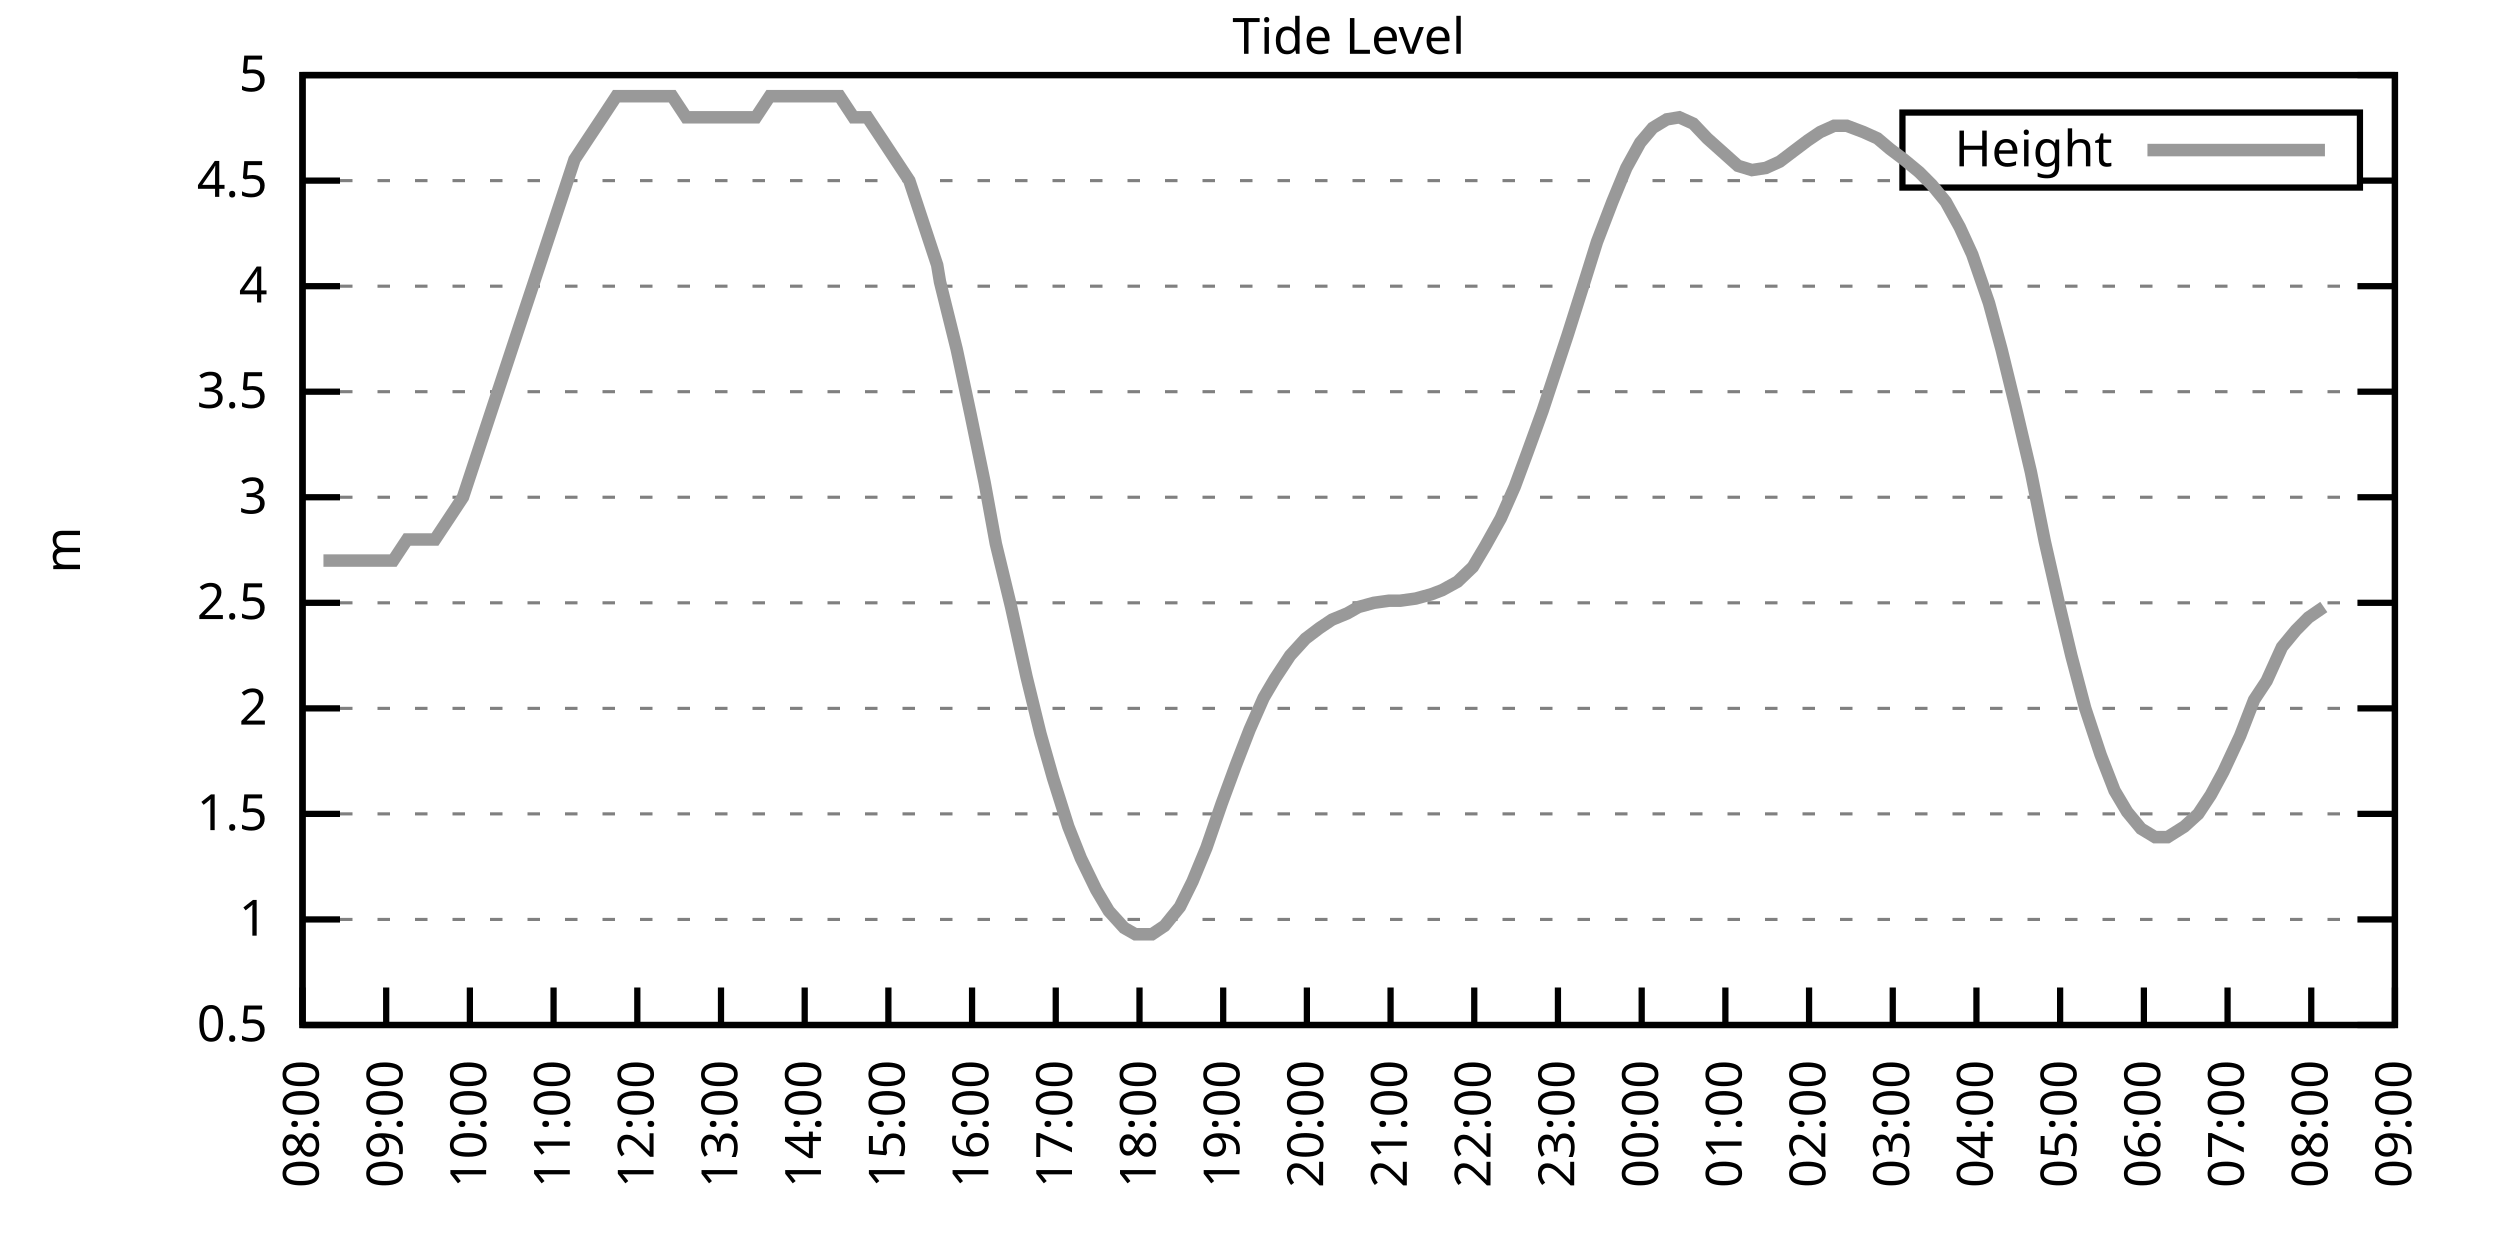
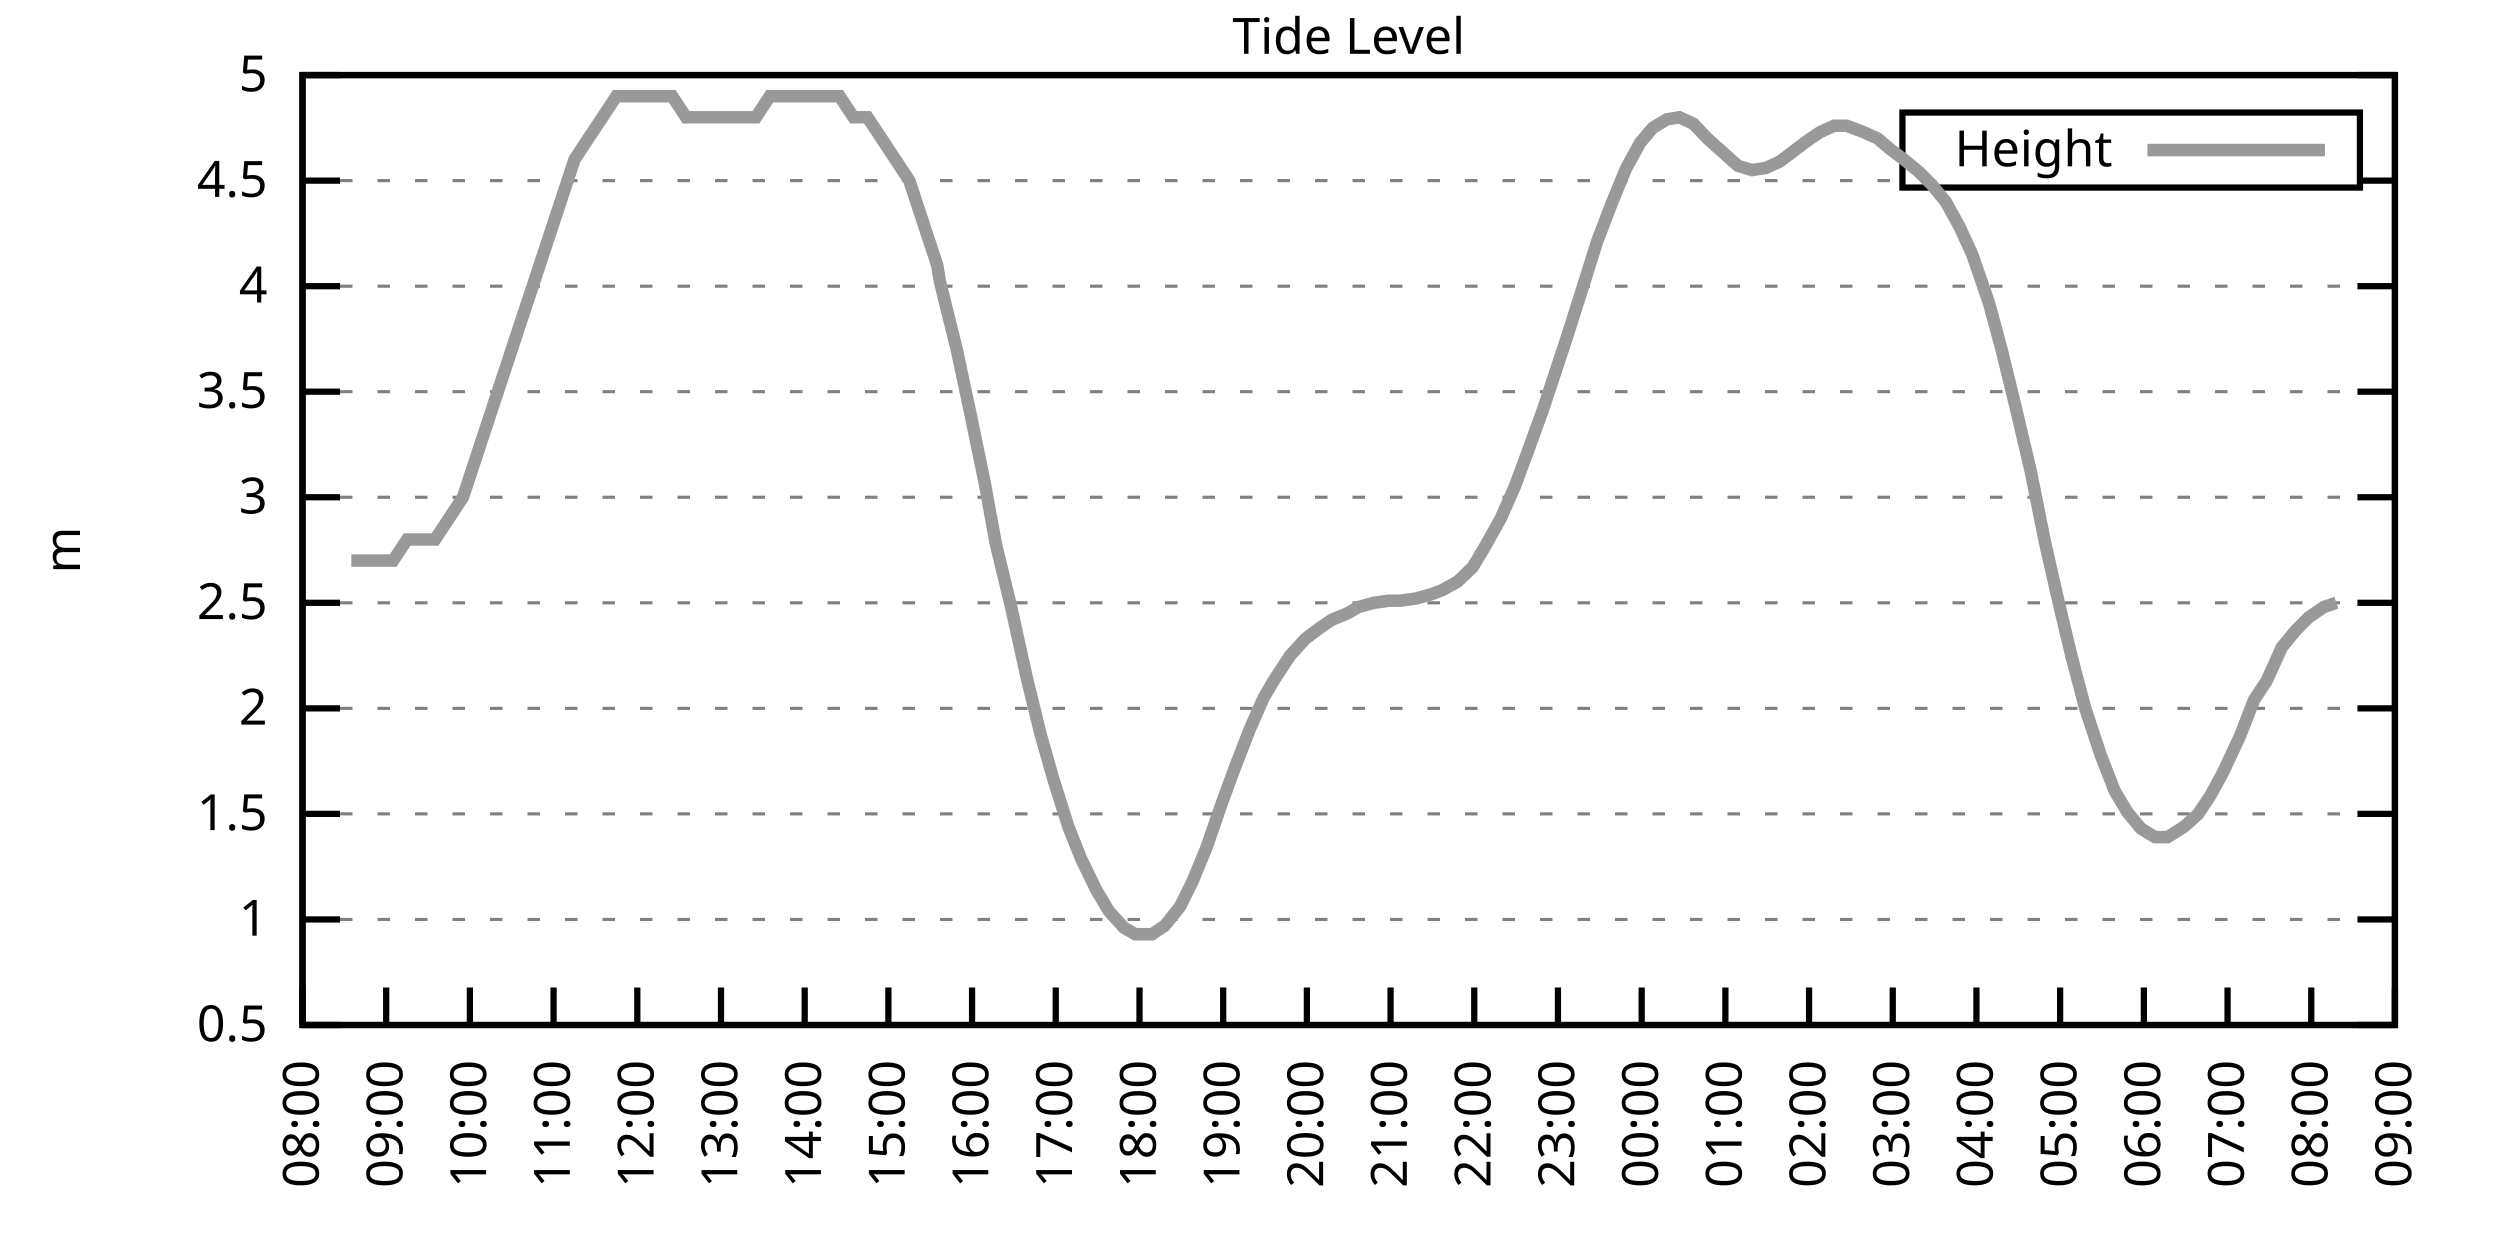
<svg xmlns="http://www.w3.org/2000/svg" xmlns:xlink="http://www.w3.org/1999/xlink" width="400" height="200" viewBox="0 0 400 200">
  <g id="gnuplot_canvas">
    <rect x="0" y="0" width="400" height="200" fill="none" />
    <defs>
      <circle id="gpDot" r="0.5" stroke-width="0.5" stroke="currentColor" />
      <path id="gpPt0" stroke-width="0.333" stroke="currentColor" d="M-1,0 h2 M0,-1 v2" />
      <path id="gpPt1" stroke-width="0.333" stroke="currentColor" d="M-1,-1 L1,1 M1,-1 L-1,1" />
      <path id="gpPt2" stroke-width="0.333" stroke="currentColor" d="M-1,0 L1,0 M0,-1 L0,1 M-1,-1 L1,1 M-1,1 L1,-1" />
      <rect id="gpPt3" stroke-width="0.333" stroke="currentColor" x="-1" y="-1" width="2" height="2" />
      <rect id="gpPt4" stroke-width="0.333" stroke="currentColor" fill="currentColor" x="-1" y="-1" width="2" height="2" />
      <circle id="gpPt5" stroke-width="0.333" stroke="currentColor" cx="0" cy="0" r="1" />
      <use xlink:href="#gpPt5" id="gpPt6" fill="currentColor" stroke="none" />
      <path id="gpPt7" stroke-width="0.333" stroke="currentColor" d="M0,-1.33 L-1.33,0.67 L1.33,0.67 z" />
      <use xlink:href="#gpPt7" id="gpPt8" fill="currentColor" stroke="none" />
      <use xlink:href="#gpPt7" id="gpPt9" stroke="currentColor" transform="rotate(180)" />
      <use xlink:href="#gpPt9" id="gpPt10" fill="currentColor" stroke="none" />
      <use xlink:href="#gpPt3" id="gpPt11" stroke="currentColor" transform="rotate(45)" />
      <use xlink:href="#gpPt11" id="gpPt12" fill="currentColor" stroke="none" />
      <path id="gpPt13" stroke-width="0.333" stroke="currentColor" d="M0,1.330 L1.265,0.411 L0.782,-1.067 L-0.782,-1.076 L-1.265,0.411 z" />
      <use xlink:href="#gpPt13" id="gpPt14" fill="currentColor" stroke="none" />
      <filter id="textbox" filterUnits="objectBoundingBox" x="0" y="0" height="1" width="1">
        <feFlood flood-color="white" flood-opacity="1" result="bgnd" />
        <feComposite in="SourceGraphic" in2="bgnd" operator="atop" />
      </filter>
      <filter id="greybox" filterUnits="objectBoundingBox" x="0" y="0" height="1" width="1">
        <feFlood flood-color="lightgrey" flood-opacity="1" result="grey" />
        <feComposite in="SourceGraphic" in2="grey" operator="atop" />
      </filter>
    </defs>
    <g fill="none" color="white" stroke="currentColor" stroke-width="1.00" stroke-linecap="butt" stroke-linejoin="miter">
</g>
    <g fill="none" color="black" stroke="currentColor" stroke-width="1.00" stroke-linecap="butt" stroke-linejoin="miter">
      <g stroke="none" shape-rendering="crispEdges">
        <polygon fill="rgb(255, 255, 255)" points="48.40,164.00 383.18,164.00 383.18,12.02 48.40,12.02 " />
      </g>
    </g>
    <g fill="none" color="black" stroke="currentColor" stroke-width="1.00" stroke-linecap="butt" stroke-linejoin="miter">
</g>
    <g fill="none" color="black" stroke="black" stroke-width="0.50" stroke-linecap="butt" stroke-linejoin="miter">
</g>
    <g fill="none" color="gray" stroke="currentColor" stroke-width="0.50" stroke-linecap="butt" stroke-linejoin="miter">
      <path stroke="gray" stroke-dasharray="2,4" class="gridline" d="M48.40,164.00 L383.19,164.00  " />
    </g>
    <g fill="none" color="gray" stroke="gray" stroke-width="1.00" stroke-linecap="butt" stroke-linejoin="miter">
</g>
    <g fill="none" color="black" stroke="currentColor" stroke-width="1.00" stroke-linecap="butt" stroke-linejoin="miter">
      <path stroke="black" d="M48.40,164.00 L54.40,164.00 M383.19,164.00 L377.19,164.00  " />
      <g transform="translate(42.80,166.60)" stroke="none" fill="black" font-family="Sans" font-size="8.00" text-anchor="end">
        <text>
          <tspan font-family="Sans"> 0.5</tspan>
        </text>
      </g>
    </g>
    <g fill="none" color="black" stroke="currentColor" stroke-width="1.00" stroke-linecap="butt" stroke-linejoin="miter">
</g>
    <g fill="none" color="black" stroke="black" stroke-width="0.50" stroke-linecap="butt" stroke-linejoin="miter">
</g>
    <g fill="none" color="gray" stroke="currentColor" stroke-width="0.50" stroke-linecap="butt" stroke-linejoin="miter">
      <path stroke="gray" stroke-dasharray="2,4" class="gridline" d="M48.40,147.11 L383.19,147.11  " />
    </g>
    <g fill="none" color="gray" stroke="gray" stroke-width="1.00" stroke-linecap="butt" stroke-linejoin="miter">
</g>
    <g fill="none" color="black" stroke="currentColor" stroke-width="1.00" stroke-linecap="butt" stroke-linejoin="miter">
      <path stroke="black" d="M48.40,147.11 L54.40,147.11 M383.19,147.11 L377.19,147.11  " />
      <g transform="translate(42.80,149.71)" stroke="none" fill="black" font-family="Sans" font-size="8.00" text-anchor="end">
        <text>
          <tspan font-family="Sans"> 1</tspan>
        </text>
      </g>
    </g>
    <g fill="none" color="black" stroke="currentColor" stroke-width="1.00" stroke-linecap="butt" stroke-linejoin="miter">
</g>
    <g fill="none" color="black" stroke="black" stroke-width="0.50" stroke-linecap="butt" stroke-linejoin="miter">
</g>
    <g fill="none" color="gray" stroke="currentColor" stroke-width="0.50" stroke-linecap="butt" stroke-linejoin="miter">
      <path stroke="gray" stroke-dasharray="2,4" class="gridline" d="M48.40,130.22 L383.19,130.22  " />
    </g>
    <g fill="none" color="gray" stroke="gray" stroke-width="1.00" stroke-linecap="butt" stroke-linejoin="miter">
</g>
    <g fill="none" color="black" stroke="currentColor" stroke-width="1.00" stroke-linecap="butt" stroke-linejoin="miter">
      <path stroke="black" d="M48.40,130.22 L54.40,130.22 M383.19,130.22 L377.19,130.22  " />
      <g transform="translate(42.80,132.82)" stroke="none" fill="black" font-family="Sans" font-size="8.00" text-anchor="end">
        <text>
          <tspan font-family="Sans"> 1.5</tspan>
        </text>
      </g>
    </g>
    <g fill="none" color="black" stroke="currentColor" stroke-width="1.00" stroke-linecap="butt" stroke-linejoin="miter">
</g>
    <g fill="none" color="black" stroke="black" stroke-width="0.50" stroke-linecap="butt" stroke-linejoin="miter">
</g>
    <g fill="none" color="gray" stroke="currentColor" stroke-width="0.50" stroke-linecap="butt" stroke-linejoin="miter">
      <path stroke="gray" stroke-dasharray="2,4" class="gridline" d="M48.40,113.34 L383.19,113.34  " />
    </g>
    <g fill="none" color="gray" stroke="gray" stroke-width="1.00" stroke-linecap="butt" stroke-linejoin="miter">
</g>
    <g fill="none" color="black" stroke="currentColor" stroke-width="1.00" stroke-linecap="butt" stroke-linejoin="miter">
      <path stroke="black" d="M48.40,113.34 L54.40,113.34 M383.19,113.34 L377.19,113.34  " />
      <g transform="translate(42.80,115.94)" stroke="none" fill="black" font-family="Sans" font-size="8.00" text-anchor="end">
        <text>
          <tspan font-family="Sans"> 2</tspan>
        </text>
      </g>
    </g>
    <g fill="none" color="black" stroke="currentColor" stroke-width="1.00" stroke-linecap="butt" stroke-linejoin="miter">
</g>
    <g fill="none" color="black" stroke="black" stroke-width="0.50" stroke-linecap="butt" stroke-linejoin="miter">
</g>
    <g fill="none" color="gray" stroke="currentColor" stroke-width="0.50" stroke-linecap="butt" stroke-linejoin="miter">
      <path stroke="gray" stroke-dasharray="2,4" class="gridline" d="M48.40,96.45 L383.19,96.45  " />
    </g>
    <g fill="none" color="gray" stroke="gray" stroke-width="1.00" stroke-linecap="butt" stroke-linejoin="miter">
</g>
    <g fill="none" color="black" stroke="currentColor" stroke-width="1.00" stroke-linecap="butt" stroke-linejoin="miter">
      <path stroke="black" d="M48.40,96.45 L54.40,96.45 M383.19,96.45 L377.19,96.45  " />
      <g transform="translate(42.80,99.05)" stroke="none" fill="black" font-family="Sans" font-size="8.00" text-anchor="end">
        <text>
          <tspan font-family="Sans"> 2.5</tspan>
        </text>
      </g>
    </g>
    <g fill="none" color="black" stroke="currentColor" stroke-width="1.00" stroke-linecap="butt" stroke-linejoin="miter">
</g>
    <g fill="none" color="black" stroke="black" stroke-width="0.50" stroke-linecap="butt" stroke-linejoin="miter">
</g>
    <g fill="none" color="gray" stroke="currentColor" stroke-width="0.50" stroke-linecap="butt" stroke-linejoin="miter">
      <path stroke="gray" stroke-dasharray="2,4" class="gridline" d="M48.40,79.56 L383.19,79.56  " />
    </g>
    <g fill="none" color="gray" stroke="gray" stroke-width="1.00" stroke-linecap="butt" stroke-linejoin="miter">
</g>
    <g fill="none" color="black" stroke="currentColor" stroke-width="1.00" stroke-linecap="butt" stroke-linejoin="miter">
      <path stroke="black" d="M48.40,79.56 L54.40,79.56 M383.19,79.56 L377.19,79.56  " />
      <g transform="translate(42.80,82.16)" stroke="none" fill="black" font-family="Sans" font-size="8.00" text-anchor="end">
        <text>
          <tspan font-family="Sans"> 3</tspan>
        </text>
      </g>
    </g>
    <g fill="none" color="black" stroke="currentColor" stroke-width="1.00" stroke-linecap="butt" stroke-linejoin="miter">
</g>
    <g fill="none" color="black" stroke="black" stroke-width="0.50" stroke-linecap="butt" stroke-linejoin="miter">
</g>
    <g fill="none" color="gray" stroke="currentColor" stroke-width="0.50" stroke-linecap="butt" stroke-linejoin="miter">
      <path stroke="gray" stroke-dasharray="2,4" class="gridline" d="M48.40,62.67 L383.19,62.67  " />
    </g>
    <g fill="none" color="gray" stroke="gray" stroke-width="1.00" stroke-linecap="butt" stroke-linejoin="miter">
</g>
    <g fill="none" color="black" stroke="currentColor" stroke-width="1.00" stroke-linecap="butt" stroke-linejoin="miter">
      <path stroke="black" d="M48.40,62.67 L54.40,62.67 M383.19,62.67 L377.19,62.67  " />
      <g transform="translate(42.80,65.27)" stroke="none" fill="black" font-family="Sans" font-size="8.00" text-anchor="end">
        <text>
          <tspan font-family="Sans"> 3.5</tspan>
        </text>
      </g>
    </g>
    <g fill="none" color="black" stroke="currentColor" stroke-width="1.00" stroke-linecap="butt" stroke-linejoin="miter">
</g>
    <g fill="none" color="black" stroke="black" stroke-width="0.50" stroke-linecap="butt" stroke-linejoin="miter">
</g>
    <g fill="none" color="gray" stroke="currentColor" stroke-width="0.50" stroke-linecap="butt" stroke-linejoin="miter">
      <path stroke="gray" stroke-dasharray="2,4" class="gridline" d="M48.40,45.79 L383.19,45.79  " />
    </g>
    <g fill="none" color="gray" stroke="gray" stroke-width="1.00" stroke-linecap="butt" stroke-linejoin="miter">
</g>
    <g fill="none" color="black" stroke="currentColor" stroke-width="1.00" stroke-linecap="butt" stroke-linejoin="miter">
      <path stroke="black" d="M48.40,45.79 L54.40,45.79 M383.19,45.79 L377.19,45.79  " />
      <g transform="translate(42.80,48.39)" stroke="none" fill="black" font-family="Sans" font-size="8.00" text-anchor="end">
        <text>
          <tspan font-family="Sans"> 4</tspan>
        </text>
      </g>
    </g>
    <g fill="none" color="black" stroke="currentColor" stroke-width="1.00" stroke-linecap="butt" stroke-linejoin="miter">
</g>
    <g fill="none" color="black" stroke="black" stroke-width="0.50" stroke-linecap="butt" stroke-linejoin="miter">
</g>
    <g fill="none" color="gray" stroke="currentColor" stroke-width="0.50" stroke-linecap="butt" stroke-linejoin="miter">
      <path stroke="gray" stroke-dasharray="2,4" class="gridline" d="M48.40,28.90 L304.39,28.90 M377.59,28.90 L383.19,28.90  " />
    </g>
    <g fill="none" color="gray" stroke="gray" stroke-width="1.00" stroke-linecap="butt" stroke-linejoin="miter">
</g>
    <g fill="none" color="black" stroke="currentColor" stroke-width="1.00" stroke-linecap="butt" stroke-linejoin="miter">
      <path stroke="black" d="M48.40,28.90 L54.40,28.90 M383.19,28.90 L377.19,28.90  " />
      <g transform="translate(42.80,31.50)" stroke="none" fill="black" font-family="Sans" font-size="8.00" text-anchor="end">
        <text>
          <tspan font-family="Sans"> 4.5</tspan>
        </text>
      </g>
    </g>
    <g fill="none" color="black" stroke="currentColor" stroke-width="1.00" stroke-linecap="butt" stroke-linejoin="miter">
</g>
    <g fill="none" color="black" stroke="black" stroke-width="0.50" stroke-linecap="butt" stroke-linejoin="miter">
</g>
    <g fill="none" color="gray" stroke="currentColor" stroke-width="0.50" stroke-linecap="butt" stroke-linejoin="miter">
      <path stroke="gray" stroke-dasharray="2,4" class="gridline" d="M48.40,12.01 L383.19,12.01  " />
    </g>
    <g fill="none" color="gray" stroke="gray" stroke-width="1.00" stroke-linecap="butt" stroke-linejoin="miter">
</g>
    <g fill="none" color="black" stroke="currentColor" stroke-width="1.00" stroke-linecap="butt" stroke-linejoin="miter">
      <path stroke="black" d="M48.40,12.01 L54.40,12.01 M383.19,12.01 L377.19,12.01  " />
      <g transform="translate(42.80,14.61)" stroke="none" fill="black" font-family="Sans" font-size="8.00" text-anchor="end">
        <text>
          <tspan font-family="Sans"> 5</tspan>
        </text>
      </g>
    </g>
    <g fill="none" color="black" stroke="currentColor" stroke-width="1.00" stroke-linecap="butt" stroke-linejoin="miter">
      <path stroke="black" d="M48.40,164.00 L48.40,158.00  " />
      <g transform="translate(51.00,169.60) rotate(270.00)" stroke="none" fill="black" font-family="Sans" font-size="8.00" text-anchor="end">
        <text>
          <tspan font-family="Sans">08:00</tspan>
        </text>
      </g>
    </g>
    <g fill="none" color="black" stroke="currentColor" stroke-width="1.00" stroke-linecap="butt" stroke-linejoin="miter">
      <path stroke="black" d="M61.79,164.00 L61.79,158.00  " />
      <g transform="translate(64.39,169.60) rotate(270.00)" stroke="none" fill="black" font-family="Sans" font-size="8.00" text-anchor="end">
        <text>
          <tspan font-family="Sans">09:00</tspan>
        </text>
      </g>
    </g>
    <g fill="none" color="black" stroke="currentColor" stroke-width="1.00" stroke-linecap="butt" stroke-linejoin="miter">
      <path stroke="black" d="M75.18,164.00 L75.18,158.00  " />
      <g transform="translate(77.78,169.60) rotate(270.00)" stroke="none" fill="black" font-family="Sans" font-size="8.00" text-anchor="end">
        <text>
          <tspan font-family="Sans">10:00</tspan>
        </text>
      </g>
    </g>
    <g fill="none" color="black" stroke="currentColor" stroke-width="1.00" stroke-linecap="butt" stroke-linejoin="miter">
      <path stroke="black" d="M88.57,164.00 L88.57,158.00  " />
      <g transform="translate(91.17,169.60) rotate(270.00)" stroke="none" fill="black" font-family="Sans" font-size="8.00" text-anchor="end">
        <text>
          <tspan font-family="Sans">11:00</tspan>
        </text>
      </g>
    </g>
    <g fill="none" color="black" stroke="currentColor" stroke-width="1.00" stroke-linecap="butt" stroke-linejoin="miter">
      <path stroke="black" d="M101.97,164.00 L101.97,158.00  " />
      <g transform="translate(104.57,169.60) rotate(270.00)" stroke="none" fill="black" font-family="Sans" font-size="8.00" text-anchor="end">
        <text>
          <tspan font-family="Sans">12:00</tspan>
        </text>
      </g>
    </g>
    <g fill="none" color="black" stroke="currentColor" stroke-width="1.00" stroke-linecap="butt" stroke-linejoin="miter">
      <path stroke="black" d="M115.36,164.00 L115.36,158.00  " />
      <g transform="translate(117.96,169.60) rotate(270.00)" stroke="none" fill="black" font-family="Sans" font-size="8.00" text-anchor="end">
        <text>
          <tspan font-family="Sans">13:00</tspan>
        </text>
      </g>
    </g>
    <g fill="none" color="black" stroke="currentColor" stroke-width="1.00" stroke-linecap="butt" stroke-linejoin="miter">
      <path stroke="black" d="M128.75,164.00 L128.75,158.00  " />
      <g transform="translate(131.35,169.60) rotate(270.00)" stroke="none" fill="black" font-family="Sans" font-size="8.00" text-anchor="end">
        <text>
          <tspan font-family="Sans">14:00</tspan>
        </text>
      </g>
    </g>
    <g fill="none" color="black" stroke="currentColor" stroke-width="1.00" stroke-linecap="butt" stroke-linejoin="miter">
      <path stroke="black" d="M142.14,164.00 L142.14,158.00  " />
      <g transform="translate(144.74,169.60) rotate(270.00)" stroke="none" fill="black" font-family="Sans" font-size="8.00" text-anchor="end">
        <text>
          <tspan font-family="Sans">15:00</tspan>
        </text>
      </g>
    </g>
    <g fill="none" color="black" stroke="currentColor" stroke-width="1.00" stroke-linecap="butt" stroke-linejoin="miter">
      <path stroke="black" d="M155.53,164.00 L155.53,158.00  " />
      <g transform="translate(158.13,169.60) rotate(270.00)" stroke="none" fill="black" font-family="Sans" font-size="8.00" text-anchor="end">
        <text>
          <tspan font-family="Sans">16:00</tspan>
        </text>
      </g>
    </g>
    <g fill="none" color="black" stroke="currentColor" stroke-width="1.00" stroke-linecap="butt" stroke-linejoin="miter">
      <path stroke="black" d="M168.92,164.00 L168.92,158.00  " />
      <g transform="translate(171.52,169.60) rotate(270.00)" stroke="none" fill="black" font-family="Sans" font-size="8.00" text-anchor="end">
        <text>
          <tspan font-family="Sans">17:00</tspan>
        </text>
      </g>
    </g>
    <g fill="none" color="black" stroke="currentColor" stroke-width="1.00" stroke-linecap="butt" stroke-linejoin="miter">
      <path stroke="black" d="M182.32,164.00 L182.32,158.00  " />
      <g transform="translate(184.92,169.60) rotate(270.00)" stroke="none" fill="black" font-family="Sans" font-size="8.00" text-anchor="end">
        <text>
          <tspan font-family="Sans">18:00</tspan>
        </text>
      </g>
    </g>
    <g fill="none" color="black" stroke="currentColor" stroke-width="1.00" stroke-linecap="butt" stroke-linejoin="miter">
      <path stroke="black" d="M195.71,164.00 L195.71,158.00  " />
      <g transform="translate(198.31,169.60) rotate(270.00)" stroke="none" fill="black" font-family="Sans" font-size="8.00" text-anchor="end">
        <text>
          <tspan font-family="Sans">19:00</tspan>
        </text>
      </g>
    </g>
    <g fill="none" color="black" stroke="currentColor" stroke-width="1.00" stroke-linecap="butt" stroke-linejoin="miter">
      <path stroke="black" d="M209.10,164.00 L209.10,158.00  " />
      <g transform="translate(211.70,169.60) rotate(270.00)" stroke="none" fill="black" font-family="Sans" font-size="8.00" text-anchor="end">
        <text>
          <tspan font-family="Sans">20:00</tspan>
        </text>
      </g>
    </g>
    <g fill="none" color="black" stroke="currentColor" stroke-width="1.00" stroke-linecap="butt" stroke-linejoin="miter">
      <path stroke="black" d="M222.49,164.00 L222.49,158.00  " />
      <g transform="translate(225.09,169.60) rotate(270.00)" stroke="none" fill="black" font-family="Sans" font-size="8.00" text-anchor="end">
        <text>
          <tspan font-family="Sans">21:00</tspan>
        </text>
      </g>
    </g>
    <g fill="none" color="black" stroke="currentColor" stroke-width="1.00" stroke-linecap="butt" stroke-linejoin="miter">
      <path stroke="black" d="M235.88,164.00 L235.88,158.00  " />
      <g transform="translate(238.48,169.60) rotate(270.00)" stroke="none" fill="black" font-family="Sans" font-size="8.00" text-anchor="end">
        <text>
          <tspan font-family="Sans">22:00</tspan>
        </text>
      </g>
    </g>
    <g fill="none" color="black" stroke="currentColor" stroke-width="1.00" stroke-linecap="butt" stroke-linejoin="miter">
      <path stroke="black" d="M249.27,164.00 L249.27,158.00  " />
      <g transform="translate(251.87,169.60) rotate(270.00)" stroke="none" fill="black" font-family="Sans" font-size="8.00" text-anchor="end">
        <text>
          <tspan font-family="Sans">23:00</tspan>
        </text>
      </g>
    </g>
    <g fill="none" color="black" stroke="currentColor" stroke-width="1.00" stroke-linecap="butt" stroke-linejoin="miter">
      <path stroke="black" d="M262.67,164.00 L262.67,158.00  " />
      <g transform="translate(265.27,169.60) rotate(270.00)" stroke="none" fill="black" font-family="Sans" font-size="8.00" text-anchor="end">
        <text>
          <tspan font-family="Sans">00:00</tspan>
        </text>
      </g>
    </g>
    <g fill="none" color="black" stroke="currentColor" stroke-width="1.00" stroke-linecap="butt" stroke-linejoin="miter">
      <path stroke="black" d="M276.06,164.00 L276.06,158.00  " />
      <g transform="translate(278.66,169.60) rotate(270.00)" stroke="none" fill="black" font-family="Sans" font-size="8.00" text-anchor="end">
        <text>
          <tspan font-family="Sans">01:00</tspan>
        </text>
      </g>
    </g>
    <g fill="none" color="black" stroke="currentColor" stroke-width="1.00" stroke-linecap="butt" stroke-linejoin="miter">
      <path stroke="black" d="M289.45,164.00 L289.45,158.00  " />
      <g transform="translate(292.05,169.60) rotate(270.00)" stroke="none" fill="black" font-family="Sans" font-size="8.00" text-anchor="end">
        <text>
          <tspan font-family="Sans">02:00</tspan>
        </text>
      </g>
    </g>
    <g fill="none" color="black" stroke="currentColor" stroke-width="1.00" stroke-linecap="butt" stroke-linejoin="miter">
      <path stroke="black" d="M302.84,164.00 L302.84,158.00  " />
      <g transform="translate(305.44,169.60) rotate(270.00)" stroke="none" fill="black" font-family="Sans" font-size="8.00" text-anchor="end">
        <text>
          <tspan font-family="Sans">03:00</tspan>
        </text>
      </g>
    </g>
    <g fill="none" color="black" stroke="currentColor" stroke-width="1.00" stroke-linecap="butt" stroke-linejoin="miter">
      <path stroke="black" d="M316.23,164.00 L316.23,158.00  " />
      <g transform="translate(318.83,169.60) rotate(270.00)" stroke="none" fill="black" font-family="Sans" font-size="8.00" text-anchor="end">
        <text>
          <tspan font-family="Sans">04:00</tspan>
        </text>
      </g>
    </g>
    <g fill="none" color="black" stroke="currentColor" stroke-width="1.00" stroke-linecap="butt" stroke-linejoin="miter">
      <path stroke="black" d="M329.62,164.00 L329.62,158.00  " />
      <g transform="translate(332.22,169.60) rotate(270.00)" stroke="none" fill="black" font-family="Sans" font-size="8.00" text-anchor="end">
        <text>
          <tspan font-family="Sans">05:00</tspan>
        </text>
      </g>
    </g>
    <g fill="none" color="black" stroke="currentColor" stroke-width="1.00" stroke-linecap="butt" stroke-linejoin="miter">
      <path stroke="black" d="M343.02,164.00 L343.02,158.00  " />
      <g transform="translate(345.62,169.60) rotate(270.00)" stroke="none" fill="black" font-family="Sans" font-size="8.00" text-anchor="end">
        <text>
          <tspan font-family="Sans">06:00</tspan>
        </text>
      </g>
    </g>
    <g fill="none" color="black" stroke="currentColor" stroke-width="1.00" stroke-linecap="butt" stroke-linejoin="miter">
      <path stroke="black" d="M356.41,164.00 L356.41,158.00  " />
      <g transform="translate(359.01,169.60) rotate(270.00)" stroke="none" fill="black" font-family="Sans" font-size="8.00" text-anchor="end">
        <text>
          <tspan font-family="Sans">07:00</tspan>
        </text>
      </g>
    </g>
    <g fill="none" color="black" stroke="currentColor" stroke-width="1.00" stroke-linecap="butt" stroke-linejoin="miter">
      <path stroke="black" d="M369.80,164.00 L369.80,158.00  " />
      <g transform="translate(372.40,169.60) rotate(270.00)" stroke="none" fill="black" font-family="Sans" font-size="8.00" text-anchor="end">
        <text>
          <tspan font-family="Sans">08:00</tspan>
        </text>
      </g>
    </g>
    <g fill="none" color="black" stroke="currentColor" stroke-width="1.00" stroke-linecap="butt" stroke-linejoin="miter">
      <path stroke="black" d="M383.19,164.00 L383.19,158.00  " />
      <g transform="translate(385.79,169.60) rotate(270.00)" stroke="none" fill="black" font-family="Sans" font-size="8.00" text-anchor="end">
        <text>
          <tspan font-family="Sans">09:00</tspan>
        </text>
      </g>
    </g>
    <g fill="none" color="black" stroke="currentColor" stroke-width="1.00" stroke-linecap="butt" stroke-linejoin="miter">
</g>
    <g fill="none" color="black" stroke="currentColor" stroke-width="1.00" stroke-linecap="butt" stroke-linejoin="miter">
      <path stroke="black" d="M48.40,12.01 L48.40,164.00 L383.19,164.00 L383.19,12.01 L48.40,12.01 Z  " />
    </g>
    <g fill="none" color="black" stroke="currentColor" stroke-width="1.00" stroke-linecap="butt" stroke-linejoin="miter">
</g>
    <g fill="none" color="black" stroke="currentColor" stroke-width="1.00" stroke-linecap="butt" stroke-linejoin="miter">
      <path stroke="black" d="M304.39,30.01 L304.39,18.01 L377.59,18.01 L377.59,30.01 L304.39,30.01 Z  " />
    </g>
    <g id="Tide_level_plot_1">
      <g fill="none" color="white" stroke="black" stroke-width="2.00" stroke-linecap="butt" stroke-linejoin="miter">
</g>
      <g fill="none" color="black" stroke="currentColor" stroke-width="2.00" stroke-linecap="butt" stroke-linejoin="miter">
        <g transform="translate(337.99,26.61)" stroke="none" fill="black" font-family="Sans" font-size="8.00" text-anchor="end">
          <text>
            <tspan font-family="Sans">Height</tspan>
          </text>
        </g>
      </g>
      <g fill="none" color="black" stroke="currentColor" stroke-width="2.00" stroke-linecap="butt" stroke-linejoin="miter">
-         <path stroke="rgb(153, 153, 153)" d="M343.59,24.01 L371.99,24.01 M51.75,89.69 L53.98,89.69 L56.21,89.69 L58.44,89.69 L60.68,89.69 L62.91,89.69   L65.14,86.32 L67.37,86.32 L69.60,86.32 L71.84,82.94 L74.07,79.56 L76.30,72.81 L78.53,66.05 L80.76,59.30   L82.99,52.54 L85.23,45.79 L87.46,39.03 L89.69,32.28 L91.92,25.52 L94.15,22.14 L96.39,18.77 L98.62,15.39   L100.85,15.39 L103.08,15.39 L105.31,15.39 L107.55,15.39 L109.78,18.77 L112.01,18.77 L114.24,18.77 L116.47,18.77   L118.71,18.77 L120.94,18.77 L123.17,15.39 L125.40,15.39 L127.63,15.39 L129.87,15.39 L132.10,15.39 L134.33,15.39   L136.56,18.77 L138.79,18.77 L141.03,22.14 L143.26,25.52 L145.49,28.90 L147.72,35.65 L149.95,42.41 L150.40,45.11   L153.08,55.92 L155.31,66.39 L157.54,77.20 L159.33,86.99 L161.78,97.12 L164.24,108.27 L166.47,117.39 L168.48,124.48   L170.93,132.25 L172.94,137.32 L175.40,142.38 L177.41,145.76 L179.86,148.46 L181.65,149.48 L184.32,149.48 L186.33,148.13   L188.79,145.09 L190.80,141.03 L193.03,135.63 L195.48,128.54 L197.72,122.46 L199.95,116.71 L202.18,111.65 L203.97,108.61   L206.42,104.89 L208.88,102.19 L211.11,100.50 L213.12,99.15 L215.57,98.14 L217.36,97.12 L219.81,96.45 L222.27,96.11   L224.05,96.11 L226.51,95.77 L228.96,95.10 L230.75,94.42 L233.20,93.07 L235.66,90.71 L237.67,87.33 L240.12,82.94   L242.36,77.87 L244.36,72.47 L246.82,65.71 L248.83,59.63 L250.84,53.55 L253.51,45.11 L255.52,38.69 L257.98,32.28   L260.21,26.87 L262.44,22.82 L264.45,20.45 L266.68,19.10 L268.69,18.77 L270.92,19.78 L273.16,22.14 L278.07,26.53   L280.30,27.21 L282.53,26.87 L284.76,25.86 L286.99,24.17 L289.23,22.48 L291.23,21.13 L293.47,20.12 L295.48,20.12   L298.15,21.13 L300.39,22.14 L302.39,23.83 L304.63,25.52 L307.08,27.55 L309.09,29.57 L311.32,32.28 L313.55,36.33   L315.56,40.72 L318.24,48.49 L320.25,55.92 L322.48,65.04 L324.94,75.51 L327.17,86.65 L329.40,96.45 L331.41,104.89   L333.64,113.34 L336.10,120.77 L338.33,126.51 L340.34,129.89 L342.57,132.59 L344.80,133.94 L346.81,133.94 L349.49,132.25   L351.72,130.22 L353.73,127.18 L355.74,123.47 L358.42,117.73 L360.65,111.99 L362.66,108.95 L365.11,103.54 L367.34,100.84   L369.35,98.81 L371.81,97.12  " />
+         <path stroke="rgb(153, 153, 153)" d="M343.59,24.01 L371.99,24.01 M56.21,89.69 L58.44,89.69 L60.68,89.69 L62.91,89.69 L65.14,86.32 L67.37,86.32   L69.60,86.32 L71.84,82.94 L74.07,79.56 L76.30,72.81 L78.53,66.05 L80.76,59.30 L82.99,52.54 L85.23,45.79   L87.46,39.03 L89.69,32.28 L91.92,25.52 L94.15,22.14 L96.39,18.77 L98.62,15.39 L100.85,15.39 L103.08,15.39   L105.31,15.39 L107.55,15.39 L109.78,18.77 L112.01,18.77 L114.24,18.77 L116.47,18.77 L118.71,18.77 L120.94,18.77   L123.17,15.39 L125.40,15.39 L127.63,15.39 L129.87,15.39 L132.10,15.39 L134.33,15.39 L136.56,18.77 L138.79,18.77   L141.03,22.14 L143.26,25.52 L145.49,28.90 L147.72,35.65 L149.95,42.41 L150.40,45.11 L153.08,55.92 L155.31,66.39   L157.54,77.20 L159.33,86.99 L161.78,97.12 L164.24,108.27 L166.47,117.39 L168.48,124.48 L170.93,132.25 L172.94,137.32   L175.40,142.38 L177.41,145.76 L179.86,148.46 L181.65,149.48 L184.32,149.48 L186.33,148.13 L188.79,145.09 L190.80,141.03   L193.03,135.63 L195.48,128.54 L197.72,122.46 L199.95,116.71 L202.18,111.65 L203.97,108.61 L206.42,104.89 L208.88,102.19   L211.11,100.50 L213.12,99.15 L215.57,98.14 L217.36,97.12 L219.81,96.45 L222.27,96.11 L224.05,96.11 L226.51,95.77   L228.96,95.10 L230.75,94.42 L233.20,93.07 L235.66,90.71 L237.67,87.33 L240.12,82.94 L242.36,77.87 L244.36,72.47   L246.82,65.71 L248.83,59.63 L250.84,53.55 L253.51,45.11 L255.52,38.69 L257.98,32.28 L260.21,26.87 L262.44,22.82   L264.45,20.45 L266.68,19.10 L268.69,18.77 L270.92,19.78 L273.16,22.14 L278.07,26.53 L280.30,27.21 L282.53,26.87   L284.76,25.86 L286.99,24.17 L289.23,22.48 L291.23,21.13 L293.47,20.12 L295.48,20.12 L298.15,21.13 L300.39,22.14   L302.39,23.83 L304.63,25.52 L307.08,27.55 L309.09,29.57 L311.32,32.28 L313.55,36.33 L315.56,40.72 L318.24,48.49   L320.25,55.92 L322.48,65.04 L324.94,75.51 L327.17,86.65 L329.40,96.45 L331.41,104.89 L333.64,113.34 L336.10,120.77   L338.33,126.51 L340.34,129.89 L342.57,132.59 L344.80,133.94 L346.81,133.94 L349.49,132.25 L351.72,130.22 L353.73,127.18   L355.74,123.47 L358.42,117.73 L360.65,111.99 L362.66,108.95 L365.11,103.54 L367.34,100.84 L369.35,98.81 L371.81,97.12   L373.82,96.45  " />
      </g>
    </g>
    <g fill="none" color="black" stroke="currentColor" stroke-width="2.00" stroke-linecap="butt" stroke-linejoin="miter">
</g>
    <g fill="none" color="black" stroke="black" stroke-width="1.00" stroke-linecap="butt" stroke-linejoin="miter">
</g>
    <g fill="none" color="black" stroke="currentColor" stroke-width="1.00" stroke-linecap="butt" stroke-linejoin="miter">
      <path stroke="black" d="M48.40,12.01 L48.40,164.00 L383.19,164.00 L383.19,12.01 L48.40,12.01 Z  " />
      <g transform="translate(12.80,88.01) rotate(270.00)" stroke="none" fill="black" font-family="Sans" font-size="8.00" text-anchor="middle">
        <text>
          <tspan font-family="Sans">m</tspan>
        </text>
      </g>
    </g>
    <g fill="none" color="black" stroke="currentColor" stroke-width="1.00" stroke-linecap="butt" stroke-linejoin="miter">
</g>
    <g fill="none" color="black" stroke="currentColor" stroke-width="1.00" stroke-linecap="butt" stroke-linejoin="miter">
      <g transform="translate(215.79,8.61)" stroke="none" fill="black" font-family="Sans" font-size="8.00" text-anchor="middle">
        <text>
          <tspan font-family="Sans">Tide Level</tspan>
        </text>
      </g>
    </g>
    <g fill="none" color="black" stroke="currentColor" stroke-width="1.00" stroke-linecap="butt" stroke-linejoin="miter">
</g>
  </g>
</svg>
